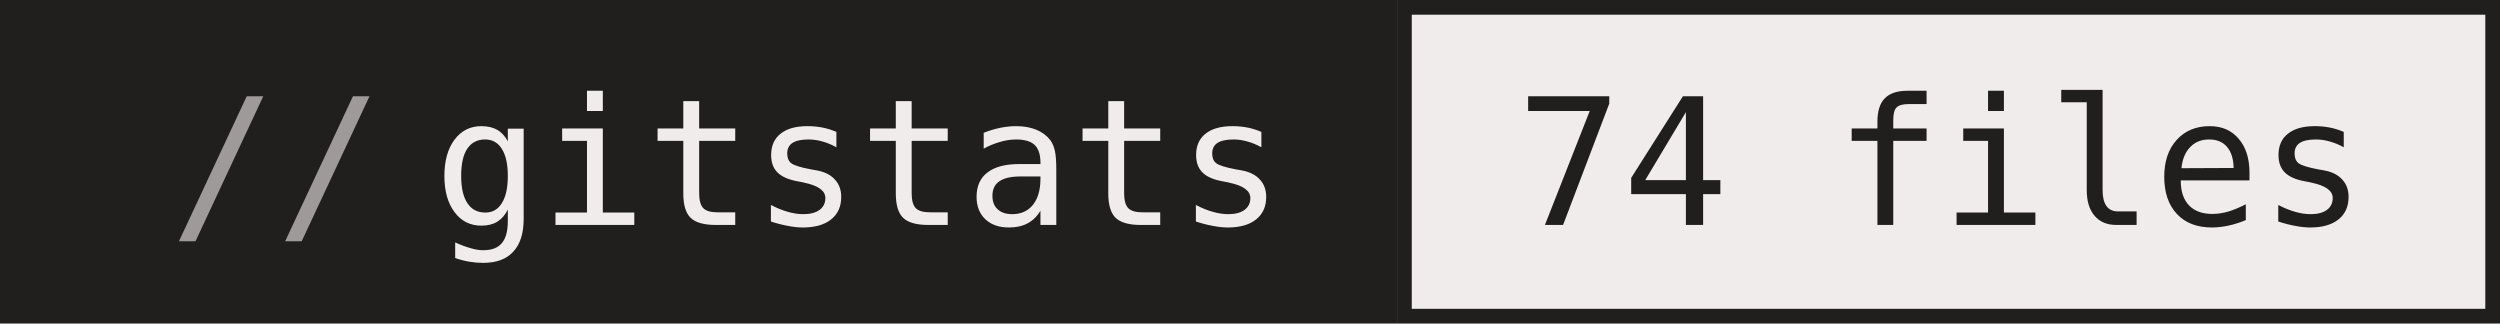
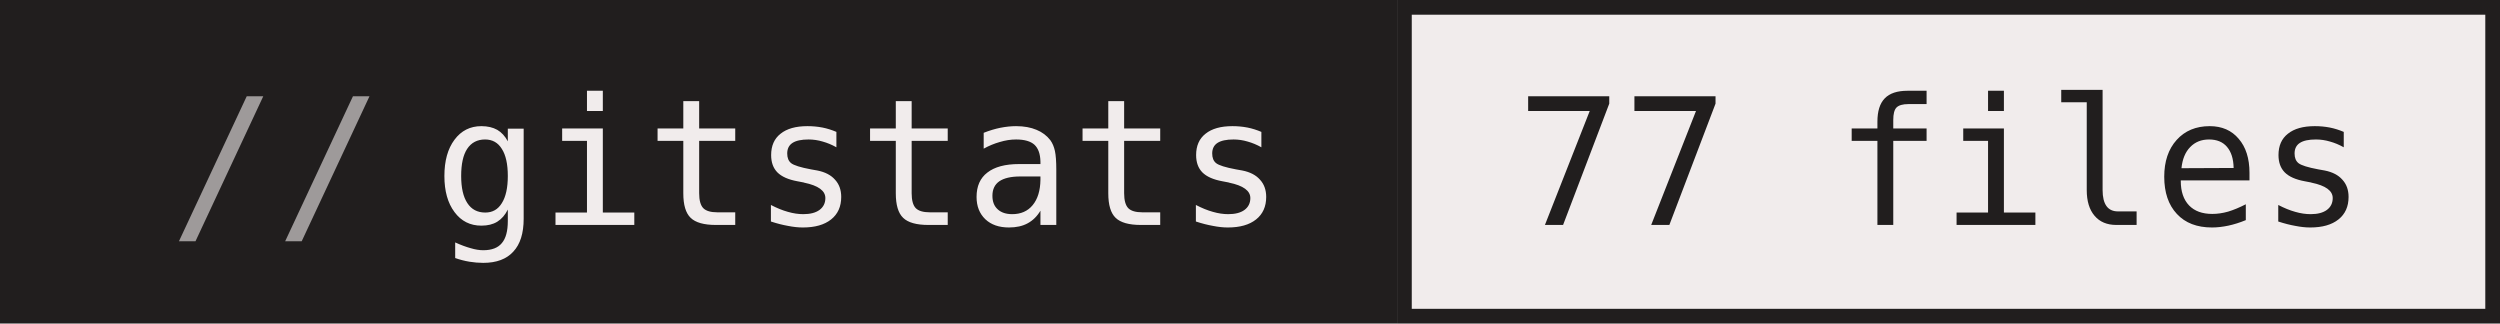
- <svg xmlns="http://www.w3.org/2000/svg" width="170" height="22" role="img" aria-label="gitstats: 74 files">
+ <svg xmlns="http://www.w3.org/2000/svg" width="170" height="22" role="img" aria-label="gitstats: 77 files">
  <g>
    <rect x="0" width="95" height="22" fill="#211e1e" />
    <rect x="95" width="75" height="22" fill="#f1ecec" />
    <rect x="95.5" y="0.5" width="74" height="21" fill="none" stroke="#211e1e" />
  </g>
  <g text-anchor="middle" font-family="IBM Plex Mono,JetBrains Mono,ui-monospace,SFMono-Regular,Menlo,Consolas,monospace" font-size="12" text-rendering="geometricPrecision">
    <text x="58.4" y="15.3" fill="#f1ecec" textLength="57.6">gitstats</text>
-     <text x="132.0" y="15.3" fill="#211e1e" textLength="57.6">74 files</text>
+     <text x="132.0" y="15.3" fill="#211e1e" textLength="57.6">77 files</text>
    <text x="18.8" y="15.3" fill="#9e9a9a">//</text>
  </g>
</svg>
